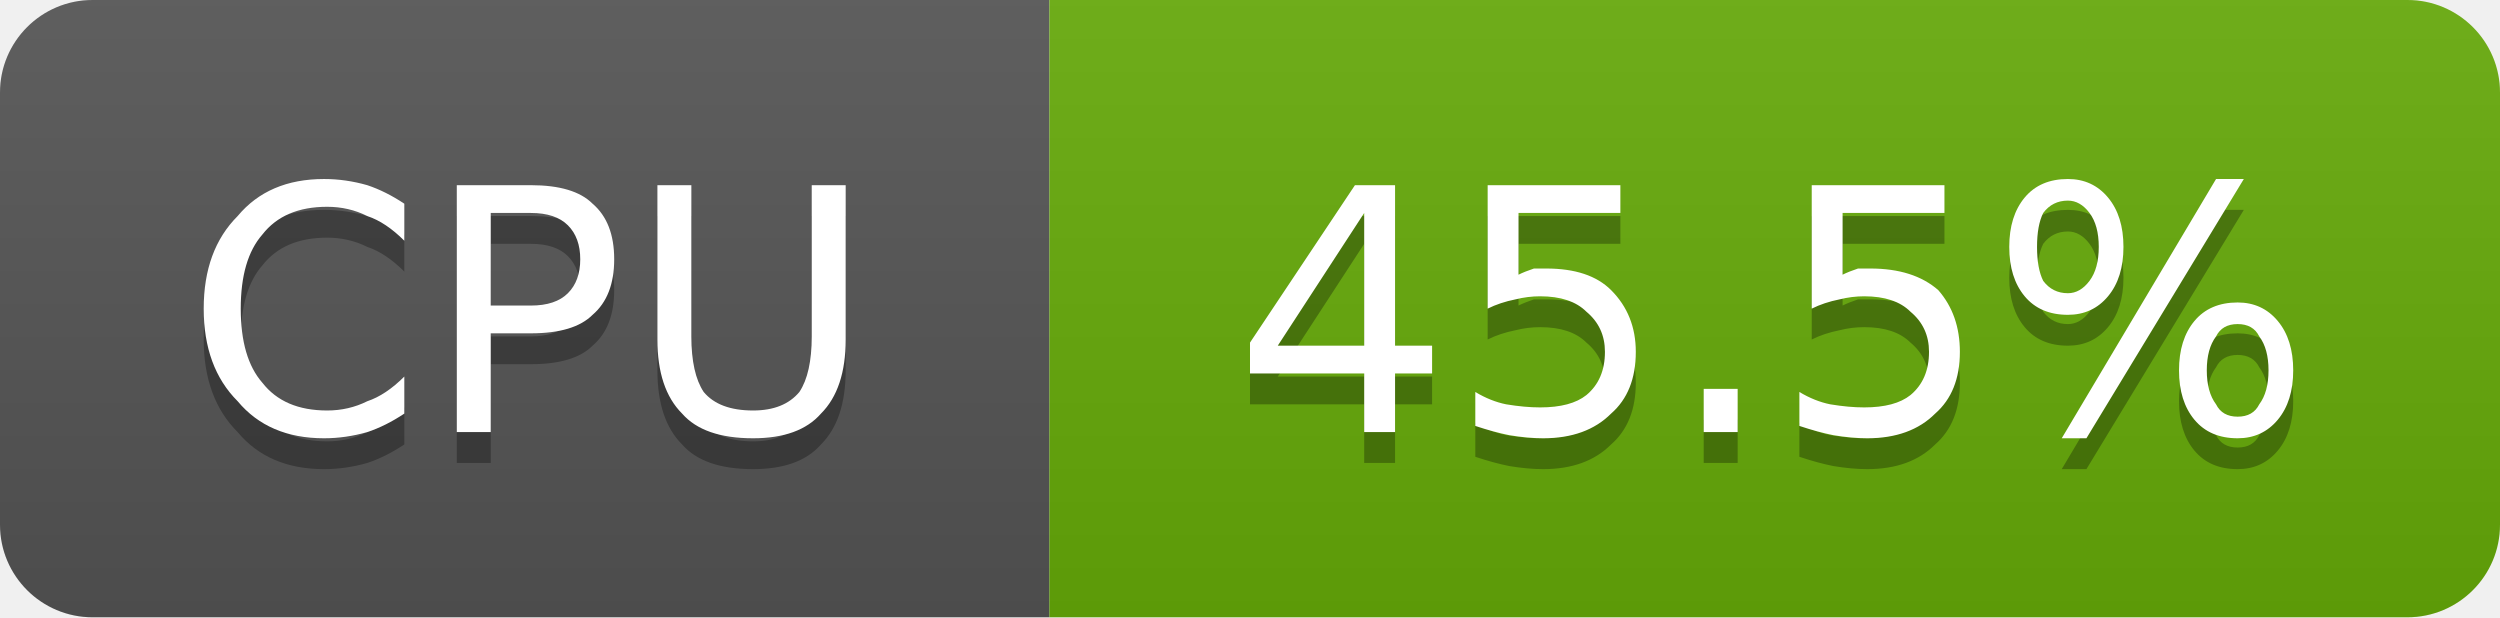
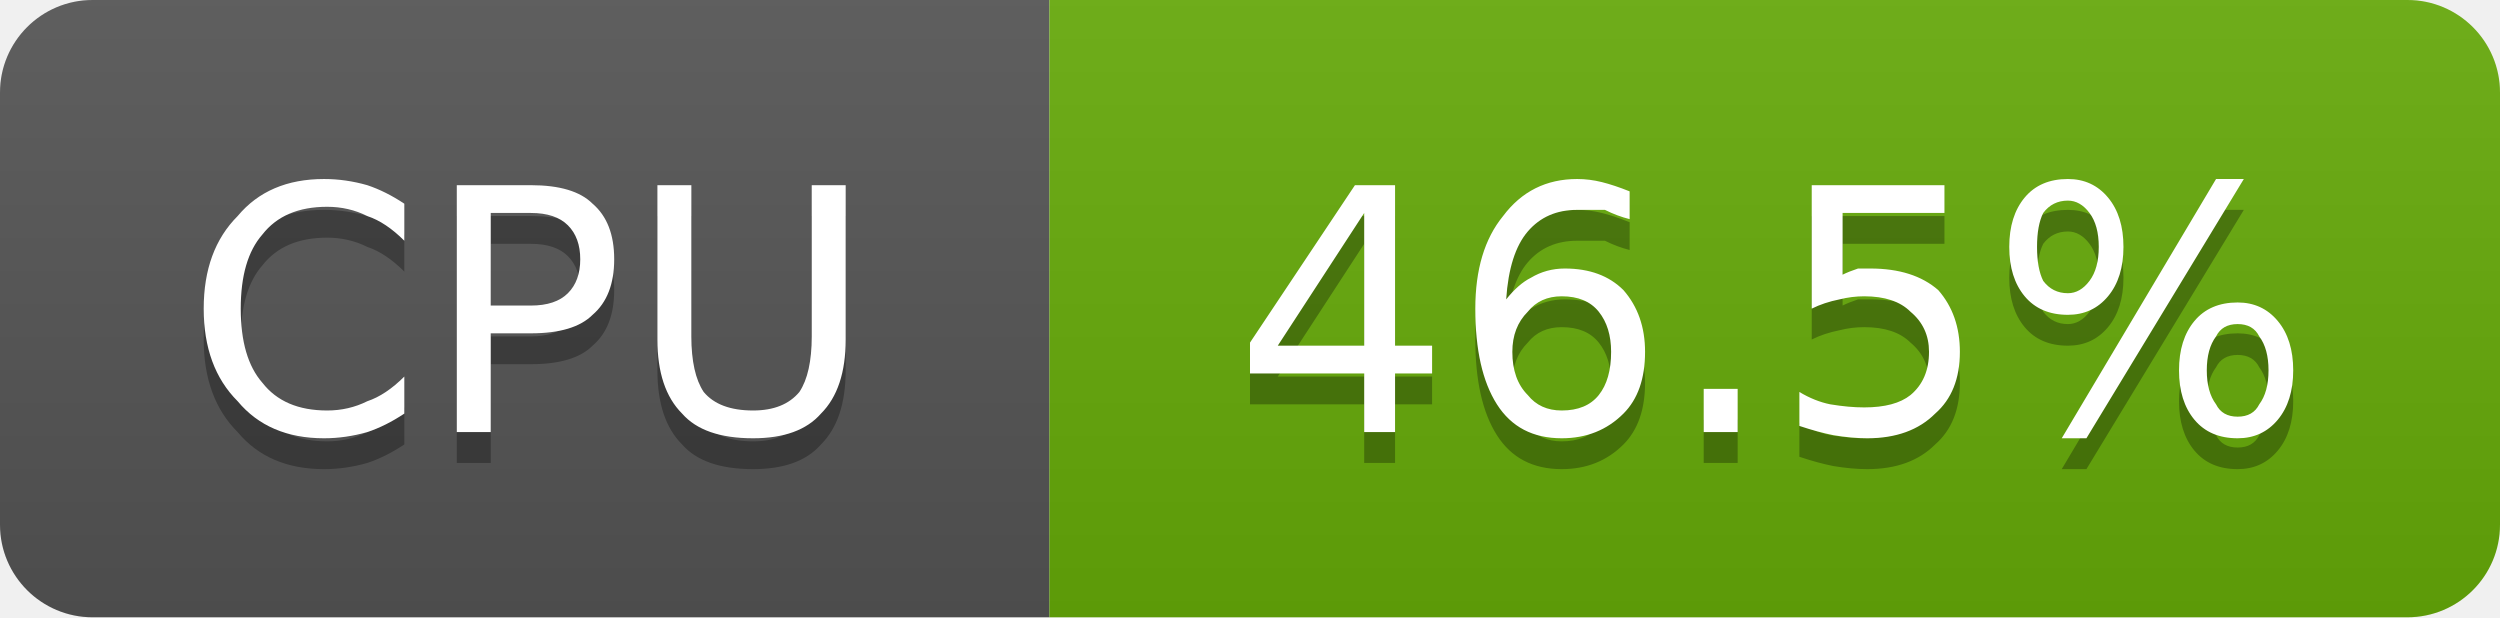
- <svg xmlns="http://www.w3.org/2000/svg" width="81" height="20" viewBox="0 0 81 20" role="img" aria-label="CPU: 45.5%">
+ <svg xmlns="http://www.w3.org/2000/svg" width="81" height="20" viewBox="0 0 81 20" role="img" aria-label="CPU: 46.5%">
  <linearGradient id="g-cluster_cpu_usage" x2="0" y2="100%">
    <stop offset="0" stop-color="#bbb" stop-opacity=".1" />
    <stop offset="1" stop-opacity=".1" />
  </linearGradient>
  <clipPath id="r-cluster_cpu_usage">
    <rect width="81" height="20" rx="3" fill="#fff" />
  </clipPath>
  <g clip-path="url(#r-cluster_cpu_usage)">
    <rect width="34" height="20" fill="#555" />
    <rect x="34" width="47" height="20" fill="#67ac09" />
    <rect width="81" height="20" fill="url(#g-cluster_cpu_usage)" />
    <path transform="translate(0 1)" fill="#010101" fill-opacity=".3" d="M13.1 6.6L13.1 7.8Q12.5 7.2 11.9 7.0Q11.3 6.7 10.6 6.7Q9.2 6.7 8.5 7.6Q7.8 8.4 7.8 10.0Q7.8 11.6 8.5 12.4Q9.2 13.3 10.6 13.3Q11.3 13.3 11.9 13.0Q12.5 12.8 13.1 12.2L13.1 13.4Q12.5 13.8 11.9 14.0Q11.2 14.2 10.5 14.2Q8.7 14.2 7.7 13.0Q6.6 11.9 6.6 10.0Q6.6 8.1 7.7 7.0Q8.7 5.8 10.5 5.8Q11.2 5.8 11.9 6.0Q12.5 6.2 13.1 6.6ZM15.9 6.9L15.9 9.9L17.2 9.9Q18.0 9.9 18.4 9.5Q18.8 9.1 18.8 8.4Q18.8 7.7 18.4 7.3Q18.0 6.9 17.2 6.9L15.9 6.9ZM14.8 6.0L17.2 6.0Q18.6 6.0 19.2 6.6Q19.9 7.2 19.9 8.4Q19.9 9.6 19.2 10.2Q18.6 10.8 17.2 10.8L15.9 10.8L15.9 14.0L14.8 14.0L14.8 6.0ZM21.3 6.0L22.4 6.0L22.4 10.9Q22.4 12.1 22.8 12.7Q23.3 13.3 24.4 13.3Q25.4 13.3 25.9 12.7Q26.3 12.1 26.3 10.9L26.3 6.0L27.4 6.0L27.4 11.0Q27.4 12.6 26.6 13.4Q25.9 14.2 24.4 14.2Q22.8 14.2 22.1 13.4Q21.3 12.6 21.3 11.0L21.3 6.0Z" />
    <path fill="#fff" d="M13.1 6.6L13.1 7.8Q12.5 7.2 11.9 7.0Q11.3 6.7 10.6 6.7Q9.2 6.7 8.5 7.6Q7.8 8.4 7.8 10.0Q7.8 11.6 8.5 12.4Q9.2 13.3 10.6 13.3Q11.3 13.3 11.9 13.0Q12.5 12.8 13.1 12.2L13.1 13.4Q12.5 13.8 11.9 14.0Q11.2 14.2 10.5 14.2Q8.7 14.2 7.7 13.0Q6.6 11.9 6.6 10.0Q6.6 8.1 7.7 7.0Q8.7 5.8 10.5 5.8Q11.2 5.8 11.9 6.0Q12.5 6.2 13.1 6.6ZM15.9 6.9L15.9 9.9L17.2 9.9Q18.0 9.9 18.4 9.5Q18.8 9.1 18.8 8.4Q18.8 7.7 18.4 7.3Q18.0 6.9 17.2 6.9L15.9 6.9ZM14.8 6.0L17.2 6.0Q18.6 6.0 19.2 6.6Q19.9 7.2 19.9 8.4Q19.9 9.6 19.2 10.2Q18.6 10.8 17.2 10.8L15.9 10.8L15.9 14.0L14.8 14.0L14.8 6.0ZM21.3 6.0L22.4 6.0L22.4 10.9Q22.4 12.1 22.8 12.7Q23.3 13.3 24.4 13.3Q25.4 13.3 25.9 12.7Q26.3 12.1 26.3 10.9L26.3 6.0L27.4 6.0L27.4 11.0Q27.4 12.6 26.6 13.4Q25.9 14.2 24.4 14.2Q22.8 14.2 22.1 13.4Q21.3 12.6 21.3 11.0L21.3 6.0Z" />
-     <path transform="translate(0 1)" fill="#010101" fill-opacity=".3" d="M44.2 6.9L41.4 11.2L44.2 11.2L44.2 6.9ZM43.9 6.0L45.2 6.0L45.2 11.2L46.4 11.2L46.4 12.1L45.2 12.1L45.2 14.0L44.2 14.0L44.2 12.1L40.5 12.1L40.5 11.1L43.9 6.0ZM48.2 6.0L52.5 6.0L52.5 6.9L49.2 6.9L49.2 8.9Q49.4 8.8 49.7 8.7Q49.9 8.7 50.1 8.7Q51.5 8.7 52.2 9.4Q53.0 10.2 53.0 11.4Q53.0 12.7 52.2 13.4Q51.4 14.2 50.0 14.2Q49.5 14.2 48.9 14.1Q48.4 14.0 47.8 13.8L47.8 12.7Q48.3 13.0 48.8 13.1Q49.4 13.2 49.9 13.2Q50.9 13.2 51.4 12.8Q52.0 12.3 52.0 11.4Q52.0 10.6 51.4 10.1Q50.9 9.6 49.9 9.6Q49.5 9.6 49.1 9.7Q48.6 9.8 48.2 10.0L48.2 6.0ZM55.2 12.6L56.3 12.6L56.3 14.0L55.2 14.0L55.2 12.6ZM58.7 6.0L63.0 6.0L63.0 6.9L59.7 6.9L59.7 8.9Q59.9 8.8 60.2 8.7Q60.4 8.7 60.6 8.7Q62.0 8.7 62.8 9.4Q63.5 10.2 63.5 11.4Q63.5 12.7 62.7 13.4Q61.9 14.2 60.5 14.2Q60.0 14.2 59.4 14.1Q58.9 14.0 58.3 13.8L58.3 12.7Q58.8 13.0 59.3 13.1Q59.9 13.2 60.4 13.2Q61.4 13.2 61.9 12.8Q62.5 12.3 62.5 11.4Q62.5 10.6 61.9 10.1Q61.4 9.6 60.4 9.6Q60.0 9.6 59.6 9.7Q59.1 9.8 58.7 10.0L58.7 6.0ZM72.5 10.5Q72.0 10.5 71.8 10.9Q71.5 11.3 71.5 12.0Q71.5 12.7 71.8 13.1Q72.0 13.5 72.5 13.5Q73.0 13.5 73.2 13.1Q73.5 12.7 73.5 12.0Q73.5 11.3 73.2 10.9Q73.0 10.5 72.5 10.5ZM72.5 9.8Q73.3 9.8 73.8 10.4Q74.3 11.0 74.3 12.0Q74.3 13.0 73.8 13.6Q73.3 14.2 72.5 14.2Q71.6 14.2 71.1 13.6Q70.6 13.0 70.6 12.0Q70.6 11.0 71.1 10.4Q71.6 9.8 72.5 9.8ZM67.0 6.5Q66.5 6.5 66.2 6.9Q66.0 7.3 66.0 8.0Q66.0 8.7 66.2 9.1Q66.5 9.5 67.0 9.5Q67.4 9.5 67.7 9.1Q68.0 8.7 68.0 8.0Q68.0 7.3 67.7 6.9Q67.4 6.5 67.0 6.5ZM71.8 5.8L72.7 5.8L67.6 14.2L66.8 14.2L71.8 5.8ZM67.0 5.8Q67.8 5.8 68.3 6.4Q68.8 7.0 68.8 8.0Q68.8 9.0 68.3 9.6Q67.8 10.2 67.0 10.2Q66.1 10.2 65.6 9.6Q65.1 9.0 65.1 8.0Q65.1 7.0 65.6 6.4Q66.1 5.8 67.0 5.8Z" />
-     <path fill="#fff" d="M44.2 6.9L41.4 11.2L44.2 11.2L44.2 6.9ZM43.9 6.0L45.2 6.0L45.2 11.2L46.4 11.2L46.4 12.1L45.2 12.1L45.2 14.0L44.2 14.0L44.2 12.1L40.5 12.1L40.5 11.1L43.9 6.0ZM48.2 6.0L52.5 6.0L52.5 6.9L49.2 6.9L49.2 8.9Q49.4 8.8 49.7 8.7Q49.9 8.7 50.1 8.7Q51.5 8.7 52.2 9.4Q53.0 10.2 53.0 11.4Q53.0 12.7 52.2 13.4Q51.4 14.2 50.0 14.2Q49.5 14.2 48.9 14.1Q48.4 14.0 47.8 13.8L47.8 12.7Q48.3 13.0 48.8 13.1Q49.4 13.2 49.9 13.2Q50.9 13.2 51.4 12.8Q52.0 12.3 52.0 11.4Q52.0 10.6 51.4 10.1Q50.9 9.6 49.9 9.6Q49.5 9.6 49.1 9.7Q48.6 9.8 48.2 10.0L48.2 6.0ZM55.2 12.6L56.3 12.6L56.3 14.0L55.2 14.0L55.2 12.6ZM58.7 6.0L63.0 6.0L63.0 6.9L59.7 6.9L59.7 8.9Q59.9 8.8 60.2 8.7Q60.4 8.7 60.6 8.7Q62.0 8.7 62.8 9.4Q63.5 10.2 63.5 11.4Q63.5 12.7 62.7 13.4Q61.9 14.2 60.5 14.2Q60.0 14.2 59.4 14.1Q58.9 14.0 58.3 13.8L58.3 12.7Q58.8 13.0 59.3 13.1Q59.9 13.2 60.4 13.2Q61.4 13.2 61.9 12.8Q62.5 12.3 62.5 11.4Q62.5 10.6 61.9 10.1Q61.4 9.6 60.4 9.6Q60.0 9.6 59.6 9.7Q59.1 9.8 58.7 10.0L58.7 6.0ZM72.5 10.5Q72.0 10.5 71.8 10.9Q71.5 11.3 71.5 12.0Q71.5 12.7 71.8 13.1Q72.0 13.5 72.5 13.5Q73.0 13.5 73.2 13.1Q73.5 12.7 73.5 12.0Q73.5 11.3 73.2 10.9Q73.0 10.5 72.5 10.5ZM72.5 9.8Q73.3 9.8 73.8 10.4Q74.3 11.0 74.3 12.0Q74.3 13.0 73.8 13.6Q73.3 14.2 72.5 14.2Q71.6 14.2 71.1 13.6Q70.6 13.0 70.6 12.0Q70.6 11.0 71.1 10.4Q71.6 9.8 72.5 9.8ZM67.0 6.5Q66.5 6.5 66.2 6.9Q66.0 7.3 66.0 8.0Q66.0 8.7 66.2 9.1Q66.5 9.5 67.0 9.5Q67.4 9.5 67.7 9.1Q68.0 8.7 68.0 8.0Q68.0 7.3 67.7 6.9Q67.4 6.5 67.0 6.5ZM71.8 5.8L72.7 5.8L67.6 14.2L66.8 14.2L71.8 5.8ZM67.0 5.8Q67.8 5.8 68.3 6.4Q68.8 7.0 68.8 8.0Q68.8 9.0 68.3 9.6Q67.8 10.2 67.0 10.2Q66.1 10.2 65.6 9.6Q65.1 9.0 65.1 8.0Q65.1 7.0 65.6 6.4Q66.1 5.8 67.0 5.8Z" />
+     <path transform="translate(0 1)" fill="#010101" fill-opacity=".3" d="M44.2 6.9L41.4 11.2L44.2 11.2L44.2 6.9ZM43.9 6.0L45.2 6.0L45.2 11.2L46.4 11.2L46.4 12.1L45.2 12.1L45.2 14.0L44.2 14.0L44.2 12.1L40.5 12.1L40.5 11.1L43.9 6.0ZM50.6 9.6Q49.9 9.6 49.5 10.1Q49.0 10.6 49.0 11.4Q49.0 12.3 49.5 12.8Q49.9 13.3 50.6 13.3Q51.4 13.3 51.8 12.8Q52.2 12.3 52.2 11.4Q52.2 10.6 51.8 10.1Q51.4 9.6 50.6 9.6ZM52.8 6.2L52.8 7.1Q52.4 7.0 52.0 6.8Q51.5 6.8 51.1 6.8Q50.1 6.8 49.5 7.5Q48.9 8.2 48.8 9.7Q49.2 9.2 49.6 9.0Q50.1 8.7 50.7 8.7Q51.9 8.7 52.6 9.4Q53.3 10.2 53.3 11.4Q53.3 12.7 52.6 13.4Q51.8 14.2 50.6 14.2Q49.2 14.2 48.5 13.1Q47.8 12.0 47.8 10.0Q47.8 8.1 48.7 7.0Q49.6 5.8 51.1 5.8Q51.5 5.8 51.9 5.9Q52.3 6.0 52.8 6.2ZM55.2 12.6L56.3 12.6L56.3 14.0L55.2 14.0L55.2 12.6ZM58.7 6.0L63.0 6.0L63.0 6.9L59.7 6.9L59.7 8.9Q59.9 8.8 60.2 8.7Q60.4 8.7 60.6 8.7Q62.0 8.7 62.8 9.4Q63.5 10.2 63.5 11.4Q63.5 12.7 62.7 13.4Q61.9 14.2 60.5 14.2Q60.0 14.2 59.4 14.1Q58.9 14.0 58.3 13.8L58.3 12.7Q58.8 13.0 59.3 13.1Q59.9 13.2 60.4 13.2Q61.4 13.2 61.9 12.8Q62.5 12.3 62.5 11.4Q62.5 10.6 61.9 10.1Q61.4 9.6 60.4 9.6Q60.0 9.6 59.6 9.7Q59.1 9.8 58.7 10.0L58.7 6.0ZM72.5 10.5Q72.0 10.5 71.8 10.9Q71.5 11.3 71.5 12.0Q71.5 12.7 71.8 13.1Q72.0 13.5 72.5 13.5Q73.0 13.5 73.2 13.1Q73.5 12.7 73.5 12.0Q73.5 11.3 73.2 10.9Q73.0 10.5 72.5 10.5ZM72.5 9.8Q73.3 9.8 73.8 10.4Q74.3 11.0 74.3 12.0Q74.3 13.0 73.8 13.6Q73.3 14.2 72.5 14.2Q71.6 14.2 71.1 13.6Q70.6 13.0 70.6 12.0Q70.6 11.0 71.1 10.4Q71.6 9.8 72.5 9.8ZM67.0 6.5Q66.5 6.5 66.2 6.9Q66.0 7.3 66.0 8.0Q66.0 8.7 66.2 9.1Q66.5 9.5 67.0 9.5Q67.4 9.5 67.7 9.1Q68.0 8.7 68.0 8.0Q68.0 7.3 67.7 6.9Q67.4 6.5 67.0 6.5ZM71.8 5.8L72.7 5.8L67.6 14.2L66.8 14.2L71.8 5.8ZM67.0 5.8Q67.8 5.8 68.3 6.4Q68.8 7.0 68.8 8.0Q68.8 9.0 68.3 9.6Q67.8 10.2 67.0 10.2Q66.1 10.2 65.6 9.6Q65.1 9.0 65.1 8.0Q65.1 7.0 65.6 6.4Q66.1 5.8 67.0 5.8Z" />
+     <path fill="#fff" d="M44.2 6.9L41.4 11.2L44.2 11.2L44.2 6.9ZM43.9 6.0L45.2 6.0L45.2 11.2L46.4 11.2L46.4 12.1L45.2 12.1L45.2 14.0L44.2 14.0L44.2 12.1L40.5 12.1L40.5 11.1L43.9 6.0ZM50.6 9.6Q49.9 9.6 49.5 10.1Q49.0 10.6 49.0 11.4Q49.0 12.3 49.5 12.8Q49.9 13.3 50.6 13.3Q51.4 13.3 51.8 12.8Q52.2 12.3 52.2 11.4Q52.2 10.6 51.8 10.1Q51.4 9.6 50.6 9.6ZM52.8 6.2L52.8 7.1Q52.4 7.0 52.0 6.8Q51.5 6.8 51.1 6.8Q50.1 6.8 49.5 7.5Q48.9 8.2 48.8 9.7Q49.2 9.2 49.6 9.0Q50.1 8.7 50.7 8.7Q51.9 8.7 52.6 9.4Q53.3 10.2 53.3 11.4Q53.3 12.7 52.6 13.4Q51.8 14.2 50.6 14.2Q49.2 14.2 48.5 13.1Q47.8 12.0 47.8 10.0Q47.8 8.1 48.7 7.0Q49.6 5.8 51.1 5.8Q51.5 5.8 51.9 5.9Q52.3 6.0 52.8 6.2ZM55.2 12.6L56.3 12.6L56.3 14.0L55.2 14.0L55.2 12.6ZM58.7 6.0L63.0 6.0L63.0 6.9L59.7 6.9L59.7 8.9Q59.9 8.8 60.2 8.7Q60.4 8.7 60.6 8.7Q62.0 8.7 62.8 9.4Q63.5 10.2 63.5 11.4Q63.5 12.7 62.7 13.4Q61.9 14.2 60.5 14.2Q60.0 14.2 59.4 14.1Q58.9 14.0 58.3 13.8L58.3 12.7Q58.8 13.0 59.3 13.1Q59.9 13.2 60.4 13.2Q61.4 13.2 61.9 12.8Q62.5 12.3 62.5 11.4Q62.5 10.6 61.9 10.1Q61.4 9.6 60.4 9.6Q60.0 9.6 59.6 9.7Q59.1 9.8 58.7 10.0L58.7 6.0ZM72.5 10.5Q72.0 10.5 71.8 10.9Q71.5 11.3 71.5 12.0Q71.5 12.7 71.8 13.1Q72.0 13.5 72.5 13.5Q73.0 13.5 73.2 13.1Q73.5 12.7 73.5 12.0Q73.5 11.3 73.2 10.9Q73.0 10.5 72.5 10.5ZM72.5 9.8Q73.3 9.8 73.8 10.4Q74.3 11.0 74.3 12.0Q74.3 13.0 73.8 13.6Q73.3 14.2 72.5 14.2Q71.6 14.2 71.1 13.6Q70.6 13.0 70.6 12.0Q70.6 11.0 71.1 10.4Q71.6 9.8 72.5 9.8ZM67.0 6.5Q66.5 6.5 66.2 6.9Q66.0 7.3 66.0 8.0Q66.0 8.7 66.2 9.1Q66.5 9.5 67.0 9.5Q67.4 9.5 67.7 9.1Q68.0 8.7 68.0 8.0Q68.0 7.3 67.7 6.9Q67.4 6.5 67.0 6.5ZM71.8 5.8L72.7 5.8L67.6 14.2L66.8 14.2L71.8 5.8ZM67.0 5.8Q67.8 5.8 68.3 6.4Q68.8 7.0 68.8 8.0Q68.8 9.0 68.3 9.6Q67.8 10.2 67.0 10.2Q66.1 10.2 65.6 9.6Q65.1 9.0 65.1 8.0Q65.1 7.0 65.6 6.4Q66.1 5.8 67.0 5.8Z" />
  </g>
</svg>
